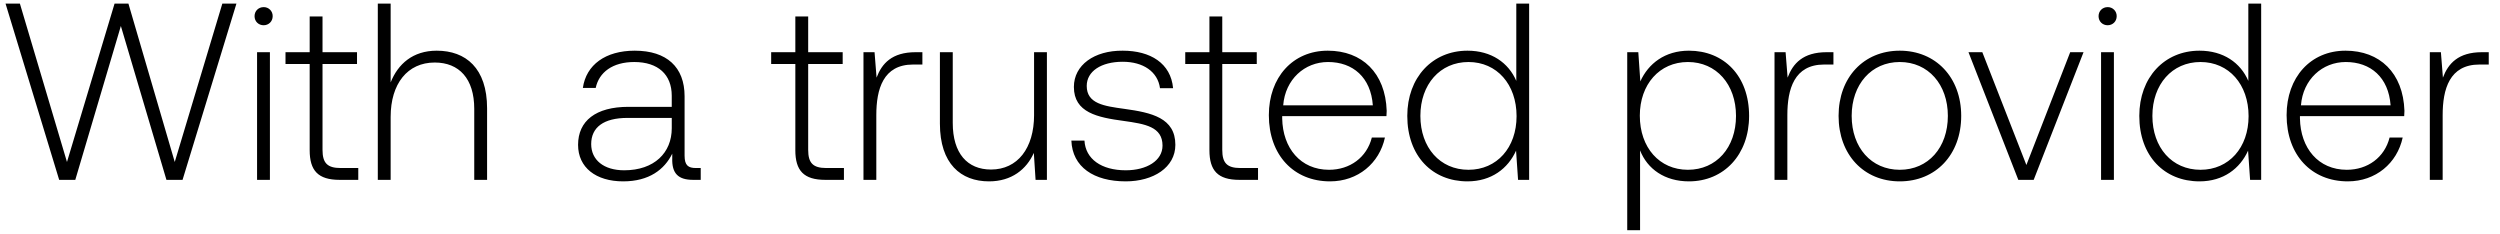
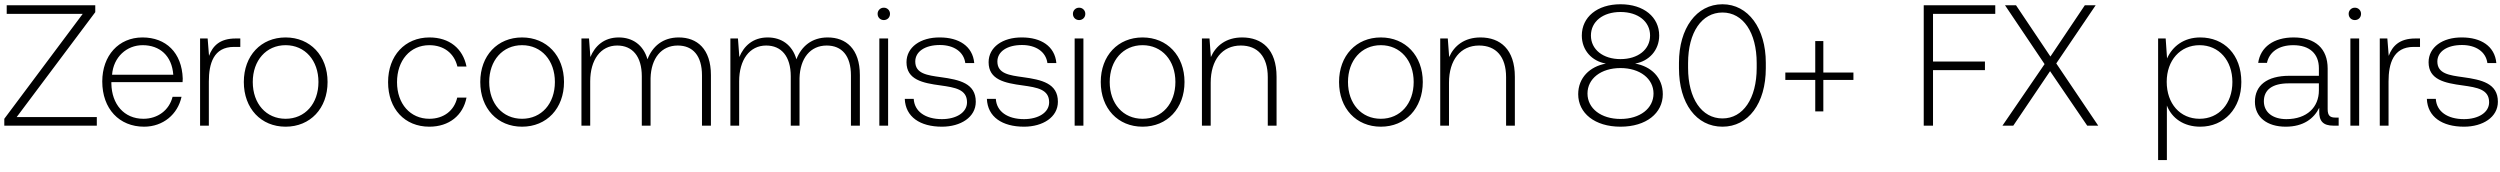
- <svg xmlns="http://www.w3.org/2000/svg" width="139" height="13" viewBox="0 0 139 13" fill="none">
-   <path d="M3.29 10h.896L6.72 1.446 9.254 10h.896L13.146.2h-.784L9.716 9.006 7.14.2h-.77L3.724 9.006 1.106.2H.308L3.29 10zm11.367-8.596c.28 0 .504-.21.504-.504a.493.493 0 00-.504-.504c-.28 0-.504.21-.504.504 0 .294.224.504.504.504zM14.293 10h.714V2.902h-.714V10zm2.925-1.652c0 1.134.462 1.652 1.666 1.652h1.036v-.658h-.98c-.742 0-1.008-.28-1.008-1.008V3.56h1.918v-.658h-1.918V.914h-.714v1.988h-1.344v.658h1.344v4.788zm7.064-5.53c-1.33 0-2.156.742-2.562 1.764V.2h-.714V10h.714V6.5c0-1.848.938-3.024 2.45-3.024 1.358 0 2.198.896 2.198 2.576V10h.714V6.024c0-2.24-1.19-3.206-2.8-3.206zm14.411 6.524c-.42 0-.63-.14-.63-.686V5.352c0-1.624-.994-2.534-2.772-2.534-1.624 0-2.702.784-2.884 2.072h.714c.182-.868.938-1.442 2.142-1.442 1.33 0 2.086.7 2.086 1.876v.616h-2.408c-1.82 0-2.8.784-2.8 2.114 0 1.26.994 2.03 2.506 2.03 1.442 0 2.296-.658 2.73-1.54v.252C37.35 9.636 37.7 10 38.54 10h.42v-.658h-.266zM37.35 7.13c0 1.358-.966 2.338-2.646 2.338-1.134 0-1.834-.574-1.834-1.456 0-.938.7-1.456 2.016-1.456h2.464v.574zm6.87 1.218c0 1.134.463 1.652 1.667 1.652h1.036v-.658h-.98c-.742 0-1.008-.28-1.008-1.008V3.56h1.918v-.658h-1.918V.914h-.714v1.988h-1.344v.658h1.344v4.788zm6.687-5.446c-1.316 0-1.876.63-2.17 1.414l-.112-1.414h-.616V10h.714V6.402c0-1.442.378-2.814 2.044-2.814h.518v-.686h-.378zm6.588 3.486c0 1.862-.924 3.038-2.394 3.038-1.316 0-2.128-.896-2.128-2.59V2.902h-.714v3.976c0 2.226 1.162 3.206 2.73 3.206 1.26 0 2.086-.672 2.492-1.582L57.578 10h.63V2.902h-.714v3.486zm2.073 1.428c.056 1.47 1.246 2.268 3.024 2.268 1.526 0 2.758-.77 2.758-2.03 0-1.498-1.316-1.792-2.842-2.002-1.106-.154-2.086-.28-2.086-1.274 0-.812.798-1.344 2.002-1.344 1.134 0 1.946.546 2.072 1.47h.728c-.126-1.386-1.26-2.086-2.8-2.086-1.582-.014-2.716.798-2.716 2.016 0 1.428 1.316 1.694 2.772 1.89 1.19.168 2.156.322 2.156 1.372 0 .84-.882 1.372-2.044 1.372-1.358 0-2.24-.63-2.296-1.652h-.728zm7.676.532c0 1.134.462 1.652 1.666 1.652h1.036v-.658h-.98c-.742 0-1.008-.28-1.008-1.008V3.56h1.918v-.658h-1.918V.914h-.714v1.988H65.9v.658h1.344v4.788zm6.706 1.736c1.554 0 2.744-1.008 3.052-2.436h-.728c-.28 1.106-1.218 1.792-2.38 1.792-1.582 0-2.576-1.204-2.604-2.856v-.126h5.796c0-.098.014-.21.014-.294-.07-2.114-1.372-3.346-3.276-3.346-1.946 0-3.276 1.484-3.276 3.584 0 2.226 1.386 3.682 3.402 3.682zm-2.604-4.228c.112-1.442 1.19-2.408 2.492-2.408 1.386 0 2.38.854 2.492 2.408h-4.984zm12.96-1.358c-.433-1.008-1.385-1.68-2.715-1.68-1.946 0-3.346 1.484-3.346 3.626 0 2.24 1.4 3.64 3.346 3.64 1.33 0 2.254-.714 2.702-1.708L84.404 10h.616V.2h-.714v4.298zm-2.66 4.942c-1.581 0-2.673-1.232-2.673-2.996 0-1.75 1.092-2.996 2.674-2.996 1.582 0 2.674 1.246 2.674 3.01 0 1.75-1.092 2.982-2.674 2.982zm12.258-6.622c-1.33 0-2.254.714-2.702 1.708l-.112-1.624h-.616V12.8h.714V8.362c.406 1.036 1.372 1.722 2.716 1.722 1.946 0 3.346-1.484 3.346-3.64 0-2.226-1.4-3.626-3.346-3.626zm-.056 6.622c-1.582 0-2.674-1.232-2.674-3.01 0-1.736 1.092-2.982 2.674-2.982 1.582 0 2.674 1.246 2.674 2.996 0 1.764-1.092 2.996-2.674 2.996zm7.713-6.538c-1.316 0-1.876.63-2.17 1.414l-.112-1.414h-.616V10h.714V6.402c0-1.442.378-2.814 2.044-2.814h.518v-.686h-.378zm4.066 7.182c2.002 0 3.416-1.484 3.416-3.64 0-2.142-1.414-3.626-3.416-3.626s-3.402 1.484-3.402 3.626c0 2.156 1.4 3.64 3.402 3.64zm0-.644c-1.582 0-2.674-1.232-2.674-2.996 0-1.75 1.092-2.996 2.674-2.996 1.582 0 2.674 1.246 2.674 2.996 0 1.764-1.092 2.996-2.674 2.996zm6.592.56h.854l2.772-7.098h-.742l-2.436 6.272-2.45-6.272h-.77L112.218 10zm4.965-8.596c.28 0 .504-.21.504-.504a.493.493 0 00-.504-.504c-.28 0-.504.21-.504.504 0 .294.224.504.504.504zM116.819 10h.714V2.902h-.714V10zm8.188-5.502c-.434-1.008-1.386-1.68-2.716-1.68-1.946 0-3.346 1.484-3.346 3.626 0 2.24 1.4 3.64 3.346 3.64 1.33 0 2.254-.714 2.702-1.708l.112 1.624h.616V.2h-.714v4.298zm-2.66 4.942c-1.582 0-2.674-1.232-2.674-2.996 0-1.75 1.092-2.996 2.674-2.996 1.582 0 2.674 1.246 2.674 3.01 0 1.75-1.092 2.982-2.674 2.982zm8.19.644c1.554 0 2.744-1.008 3.052-2.436h-.728c-.28 1.106-1.218 1.792-2.38 1.792-1.582 0-2.576-1.204-2.604-2.856v-.126h5.796c0-.098.014-.21.014-.294-.07-2.114-1.372-3.346-3.276-3.346-1.946 0-3.276 1.484-3.276 3.584 0 2.226 1.386 3.682 3.402 3.682zm-2.604-4.228c.112-1.442 1.19-2.408 2.492-2.408 1.386 0 2.38.854 2.492 2.408h-4.984zm10.063-2.954c-1.316 0-1.876.63-2.17 1.414l-.112-1.414h-.616V10h.714V6.402c0-1.442.378-2.814 2.044-2.814h.518v-.686h-.378z" fill="#000" />
+ <svg xmlns="http://www.w3.org/2000/svg" width="189" height="13" viewBox="0 0 189 13" fill="none">
+   <path d="M.507 1.05h5.746L.325 8.98v.52h6.994v-.65H1.261L7.202.92V.4H.507v.65zM10.89 9.578c1.443 0 2.548-.936 2.834-2.262h-.676c-.26 1.027-1.13 1.664-2.21 1.664-1.469 0-2.392-1.118-2.418-2.652v-.117h5.382c0-.091.013-.195.013-.273-.065-1.963-1.274-3.107-3.042-3.107-1.807 0-3.042 1.378-3.042 3.328 0 2.067 1.287 3.419 3.16 3.419zM8.472 5.652c.104-1.339 1.105-2.236 2.314-2.236 1.287 0 2.21.793 2.314 2.236H8.472zm9.345-2.743c-1.222 0-1.742.585-2.015 1.313l-.104-1.313h-.572V9.5h.663V6.159c0-1.339.35-2.613 1.898-2.613h.48v-.637h-.35zm3.775 6.669c1.86 0 3.172-1.378 3.172-3.38 0-1.989-1.313-3.367-3.172-3.367-1.859 0-3.159 1.378-3.159 3.367 0 2.002 1.3 3.38 3.16 3.38zm0-.598c-1.469 0-2.483-1.144-2.483-2.782 0-1.625 1.014-2.782 2.483-2.782 1.47 0 2.483 1.157 2.483 2.782 0 1.638-1.014 2.782-2.483 2.782zm10.867.598c1.495 0 2.548-.858 2.808-2.197h-.702c-.221.975-1.014 1.599-2.106 1.599-1.443 0-2.444-1.131-2.444-2.769 0-1.638.988-2.795 2.444-2.795 1.105 0 1.885.624 2.119 1.612h.689c-.273-1.365-1.3-2.197-2.795-2.197-1.86 0-3.133 1.378-3.133 3.38 0 2.028 1.26 3.367 3.12 3.367zm7.008 0c1.86 0 3.172-1.378 3.172-3.38 0-1.989-1.313-3.367-3.172-3.367-1.859 0-3.159 1.378-3.159 3.367 0 2.002 1.3 3.38 3.16 3.38zm0-.598c-1.469 0-2.483-1.144-2.483-2.782 0-1.625 1.014-2.782 2.483-2.782 1.47 0 2.483 1.157 2.483 2.782 0 1.638-1.014 2.782-2.483 2.782zm11.848-6.149c-1.21 0-1.99.676-2.366 1.651-.312-1.092-1.131-1.651-2.171-1.651-1.131 0-1.807.663-2.145 1.482l-.104-1.404h-.572V9.5h.663V6.146c0-1.612.78-2.704 2.04-2.704 1.145 0 1.86.806 1.86 2.327V9.5h.663V5.912c.039-1.508.819-2.47 2.054-2.47 1.144 0 1.833.767 1.833 2.262V9.5h.676V5.678c0-1.989-1.053-2.847-2.431-2.847zm11.26 0c-1.209 0-1.989.676-2.366 1.651-.312-1.092-1.13-1.651-2.17-1.651-1.132 0-1.808.663-2.145 1.482l-.105-1.404h-.572V9.5h.663V6.146c0-1.612.78-2.704 2.041-2.704 1.145 0 1.86.806 1.86 2.327V9.5h.663V5.912c.038-1.508.819-2.47 2.053-2.47 1.145 0 1.834.767 1.834 2.262V9.5h.675V5.678c0-1.989-1.053-2.847-2.43-2.847zm4.241-1.313c.26 0 .468-.195.468-.468a.458.458 0 00-.468-.468.458.458 0 00-.468.468c0 .273.208.468.468.468zM66.478 9.5h.663V2.909h-.663V9.5zm1.923-2.028c.052 1.365 1.157 2.106 2.808 2.106 1.417 0 2.56-.715 2.56-1.885 0-1.391-1.221-1.664-2.638-1.859-1.027-.143-1.937-.26-1.937-1.183 0-.754.74-1.248 1.859-1.248 1.053 0 1.807.507 1.924 1.365h.676c-.117-1.287-1.17-1.937-2.6-1.937-1.47-.013-2.522.741-2.522 1.872 0 1.326 1.222 1.573 2.574 1.755 1.105.156 2.002.299 2.002 1.274 0 .78-.82 1.274-1.898 1.274-1.261 0-2.08-.585-2.132-1.534H68.4zm6.208 0c.052 1.365 1.157 2.106 2.808 2.106 1.417 0 2.56-.715 2.56-1.885 0-1.391-1.221-1.664-2.638-1.859-1.027-.143-1.937-.26-1.937-1.183 0-.754.74-1.248 1.859-1.248 1.053 0 1.807.507 1.924 1.365h.676c-.117-1.287-1.17-1.937-2.6-1.937-1.47-.013-2.522.741-2.522 1.872 0 1.326 1.222 1.573 2.574 1.755 1.105.156 2.002.299 2.002 1.274 0 .78-.82 1.274-1.898 1.274-1.261 0-2.08-.585-2.132-1.534h-.676zm6.972-5.954c.26 0 .468-.195.468-.468a.458.458 0 00-.468-.468.458.458 0 00-.468.468c0 .273.208.468.468.468zM81.243 9.5h.663V2.909h-.663V9.5zm5.134.078c1.859 0 3.172-1.378 3.172-3.38 0-1.989-1.313-3.367-3.172-3.367-1.86 0-3.16 1.378-3.16 3.367 0 2.002 1.3 3.38 3.16 3.38zm0-.598c-1.47 0-2.483-1.144-2.483-2.782 0-1.625 1.014-2.782 2.483-2.782s2.483 1.157 2.483 2.782c0 1.638-1.014 2.782-2.483 2.782zm7.53-6.149c-1.208 0-1.988.624-2.365 1.482l-.104-1.404h-.572V9.5h.663V6.25c0-1.716.87-2.808 2.275-2.808 1.274 0 2.04.832 2.04 2.392V9.5h.664V5.808c0-2.08-1.105-2.977-2.6-2.977zm10.484 6.747c1.859 0 3.172-1.378 3.172-3.38 0-1.989-1.313-3.367-3.172-3.367-1.859 0-3.159 1.378-3.159 3.367 0 2.002 1.3 3.38 3.159 3.38zm0-.598c-1.469 0-2.483-1.144-2.483-2.782 0-1.625 1.014-2.782 2.483-2.782s2.483 1.157 2.483 2.782c0 1.638-1.014 2.782-2.483 2.782zm7.532-6.149c-1.209 0-1.989.624-2.366 1.482l-.104-1.404h-.572V9.5h.663V6.25c0-1.716.871-2.808 2.275-2.808 1.274 0 2.041.832 2.041 2.392V9.5h.663V5.808c0-2.08-1.105-2.977-2.6-2.977zm11.692 1.976c1.053-.182 1.82-1.014 1.82-2.119 0-1.391-1.157-2.366-2.925-2.366-1.768 0-2.925.975-2.925 2.366 0 1.118.767 1.937 1.82 2.119-1.209.221-2.093 1.066-2.093 2.314 0 1.43 1.248 2.457 3.198 2.457s3.198-1.027 3.198-2.457c0-1.261-.884-2.106-2.093-2.314zm-3.341-2.119c0-1.053.897-1.781 2.236-1.781 1.339 0 2.236.728 2.236 1.781s-.91 1.781-2.236 1.781-2.236-.728-2.236-1.781zm2.236 6.305c-1.469 0-2.496-.793-2.496-1.924 0-1.118 1.014-1.924 2.496-1.924 1.469 0 2.496.806 2.496 1.924 0 1.131-1.027 1.924-2.496 1.924zm4.42-3.835c0 2.665 1.313 4.42 3.289 4.42 1.95 0 3.276-1.755 3.276-4.42v-.416c0-2.587-1.326-4.42-3.276-4.42-1.976 0-3.289 1.833-3.289 4.42v.416zm5.876-.026c0 2.314-1.027 3.822-2.587 3.822-1.573 0-2.6-1.508-2.6-3.822v-.364c0-2.314 1.027-3.822 2.6-3.822 1.56 0 2.587 1.508 2.587 3.822v.364zm4.427.351h-2.262v.559h2.262v2.379h.611V6.042h2.275v-.559h-2.275V3.104h-.611v2.379zm8.201 4.017h.702V5.301h3.926v-.65h-3.926V1.05h4.706V.4h-5.408v9.1zm5.951 0h.819l2.782-4.121 2.808 4.121h.832l-3.172-4.706L158.431.4h-.819l-2.6 3.874-2.6-3.874h-.832l2.99 4.446-3.185 4.654zm14.953-6.669c-1.235 0-2.093.663-2.509 1.586l-.104-1.508h-.572V12.1h.663V7.979c.377.962 1.274 1.599 2.522 1.599 1.807 0 3.107-1.378 3.107-3.38 0-2.067-1.3-3.367-3.107-3.367zm-.052 6.149c-1.469 0-2.483-1.144-2.483-2.795 0-1.612 1.014-2.769 2.483-2.769s2.483 1.157 2.483 2.782c0 1.638-1.014 2.782-2.483 2.782zm10.27-.091c-.39 0-.585-.13-.585-.637V5.184c0-1.508-.923-2.353-2.574-2.353-1.508 0-2.509.728-2.678 1.924h.663c.169-.806.871-1.339 1.989-1.339 1.235 0 1.937.65 1.937 1.742v.572h-2.236c-1.69 0-2.6.728-2.6 1.963 0 1.17.923 1.885 2.327 1.885 1.339 0 2.132-.611 2.535-1.43v.234c-.026.78.299 1.118 1.079 1.118h.39v-.611h-.247zm-1.248-2.054c0 1.261-.897 2.171-2.457 2.171-1.053 0-1.703-.533-1.703-1.352 0-.871.65-1.352 1.872-1.352h2.288v.533zm2.719-5.317c.26 0 .468-.195.468-.468a.458.458 0 00-.468-.468.458.458 0 00-.468.468c0 .273.208.468.468.468zm-.338 7.982h.663V2.909h-.663V9.5zm4.913-6.591c-1.222 0-1.742.585-2.015 1.313l-.104-1.313h-.572V9.5h.663V6.159c0-1.339.351-2.613 1.898-2.613h.481v-.637h-.351zm.869 4.563c.052 1.365 1.157 2.106 2.808 2.106 1.417 0 2.561-.715 2.561-1.885 0-1.391-1.222-1.664-2.639-1.859-1.027-.143-1.937-.26-1.937-1.183 0-.754.741-1.248 1.859-1.248 1.053 0 1.807.507 1.924 1.365h.676c-.117-1.287-1.17-1.937-2.6-1.937-1.469-.013-2.522.741-2.522 1.872 0 1.326 1.222 1.573 2.574 1.755 1.105.156 2.002.299 2.002 1.274 0 .78-.819 1.274-1.898 1.274-1.261 0-2.08-.585-2.132-1.534h-.676z" fill="#000" />
</svg>
